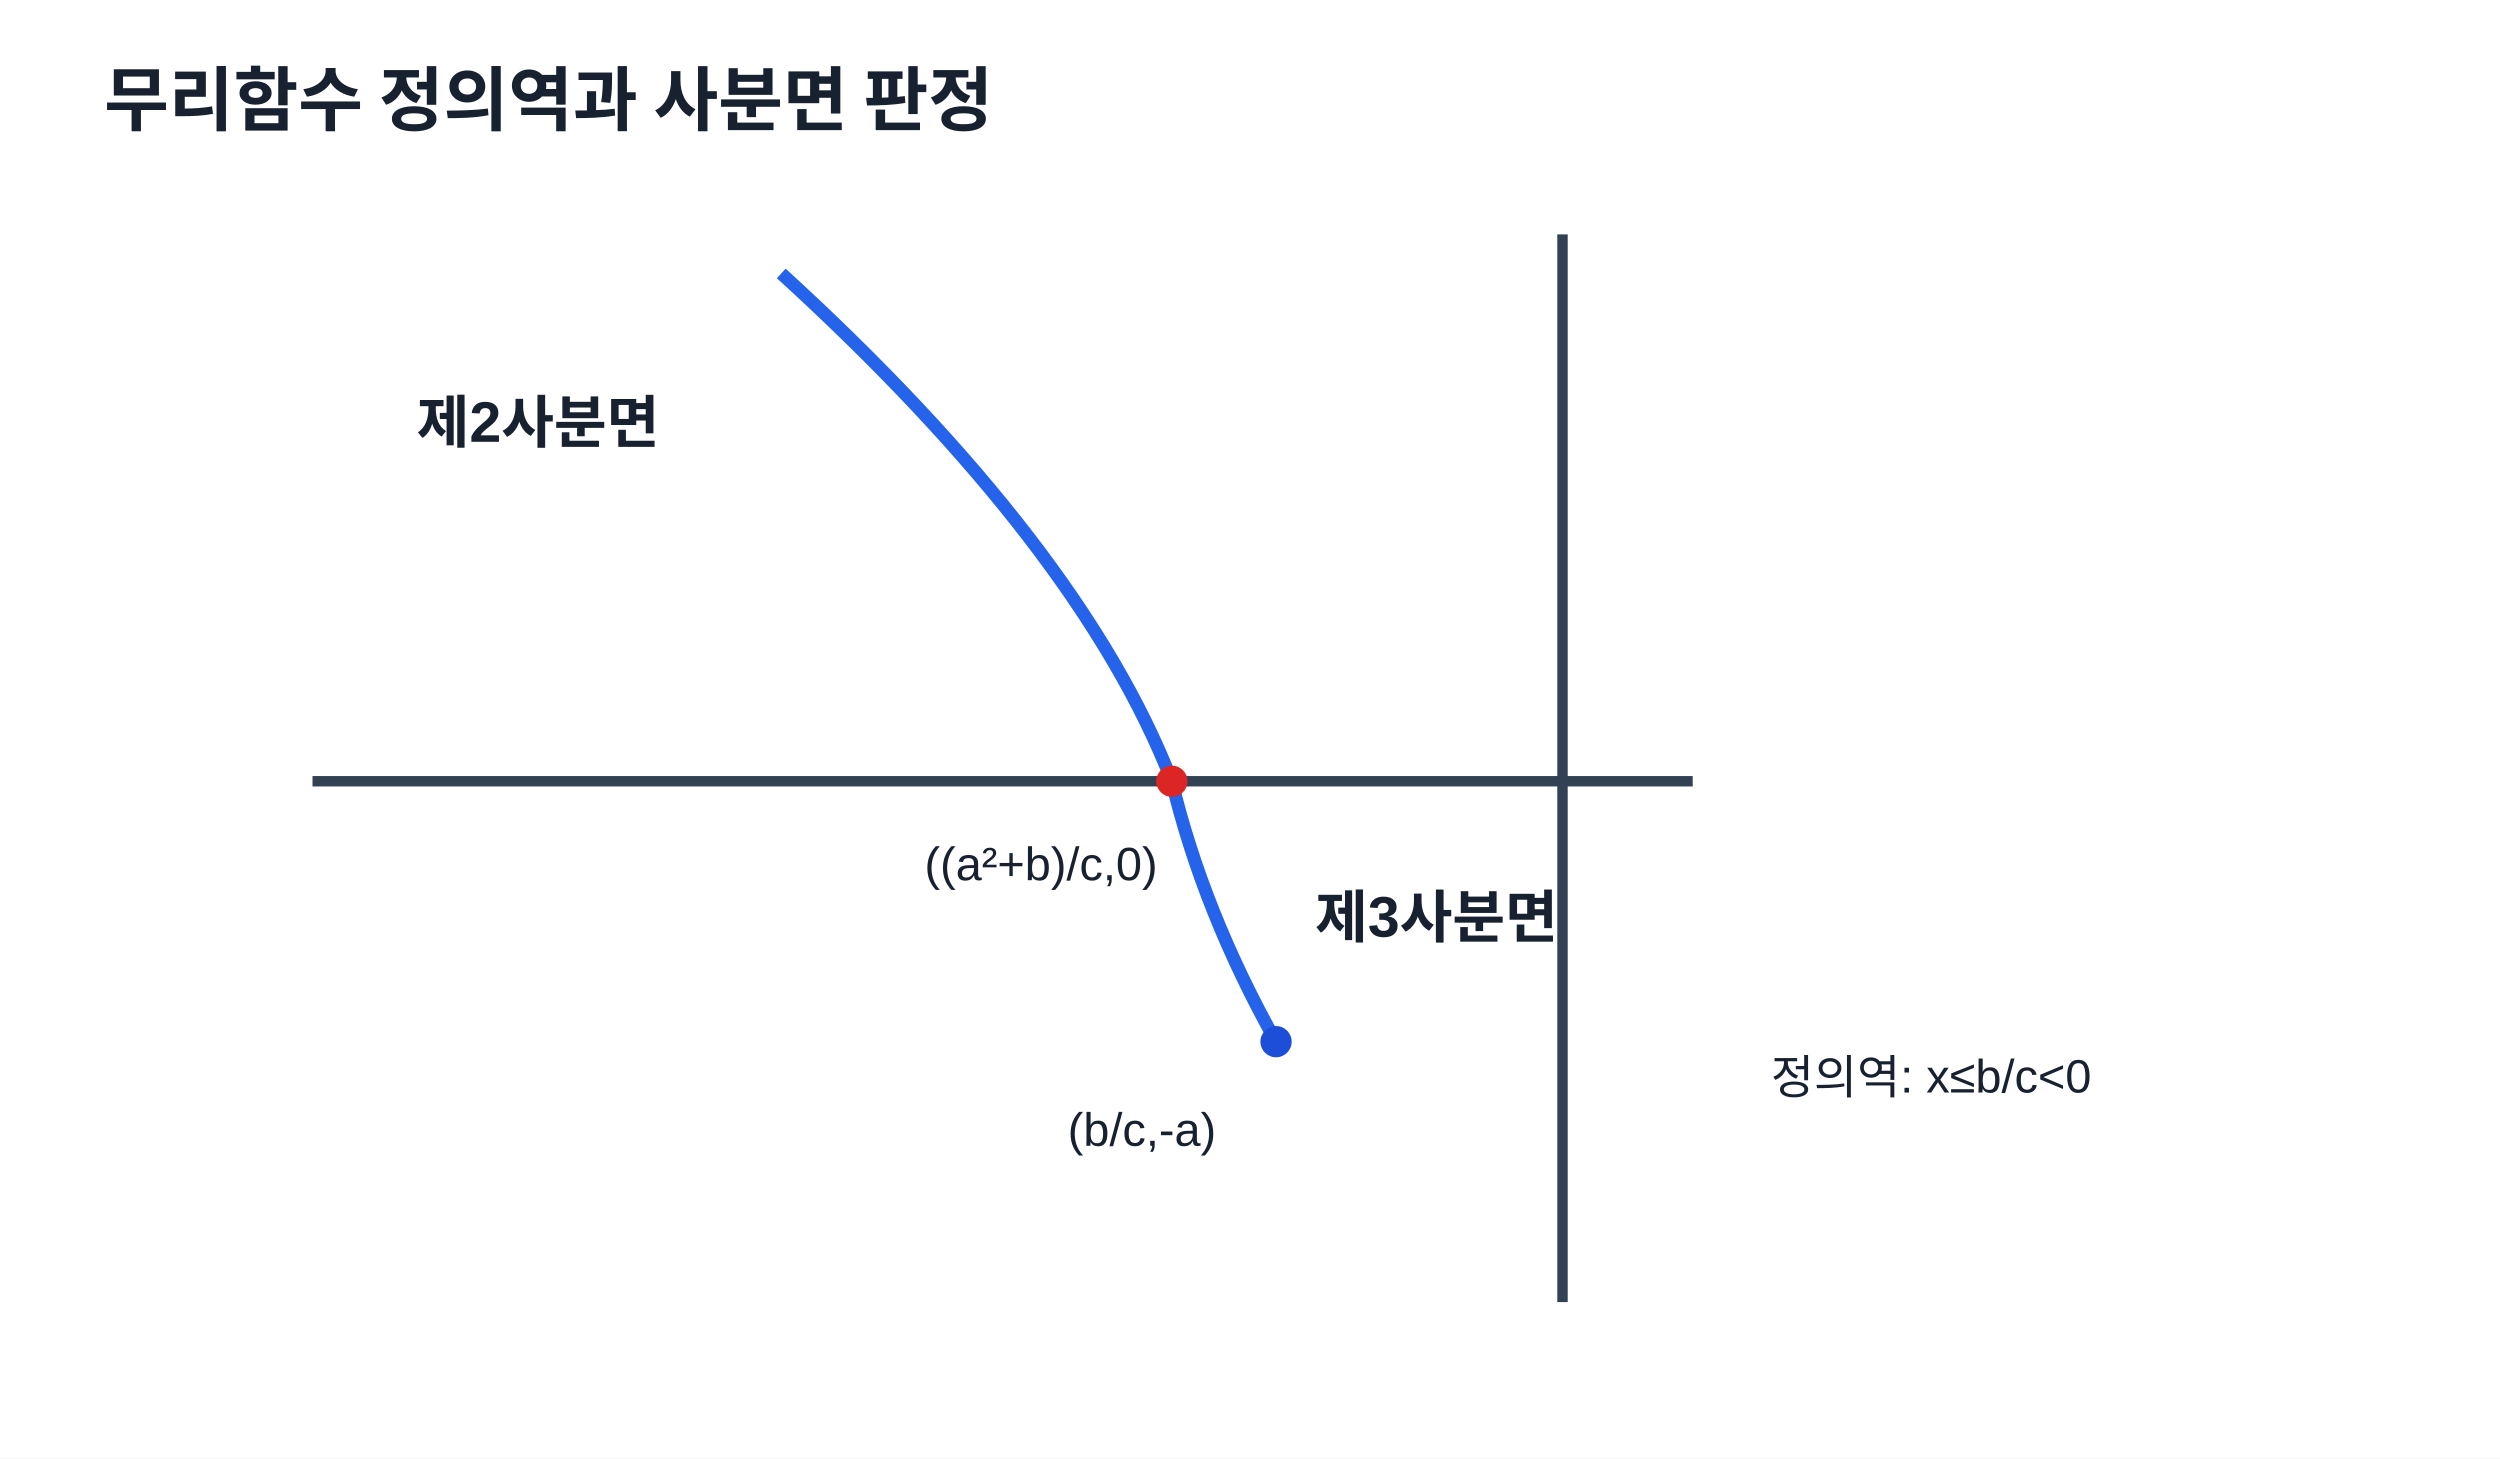
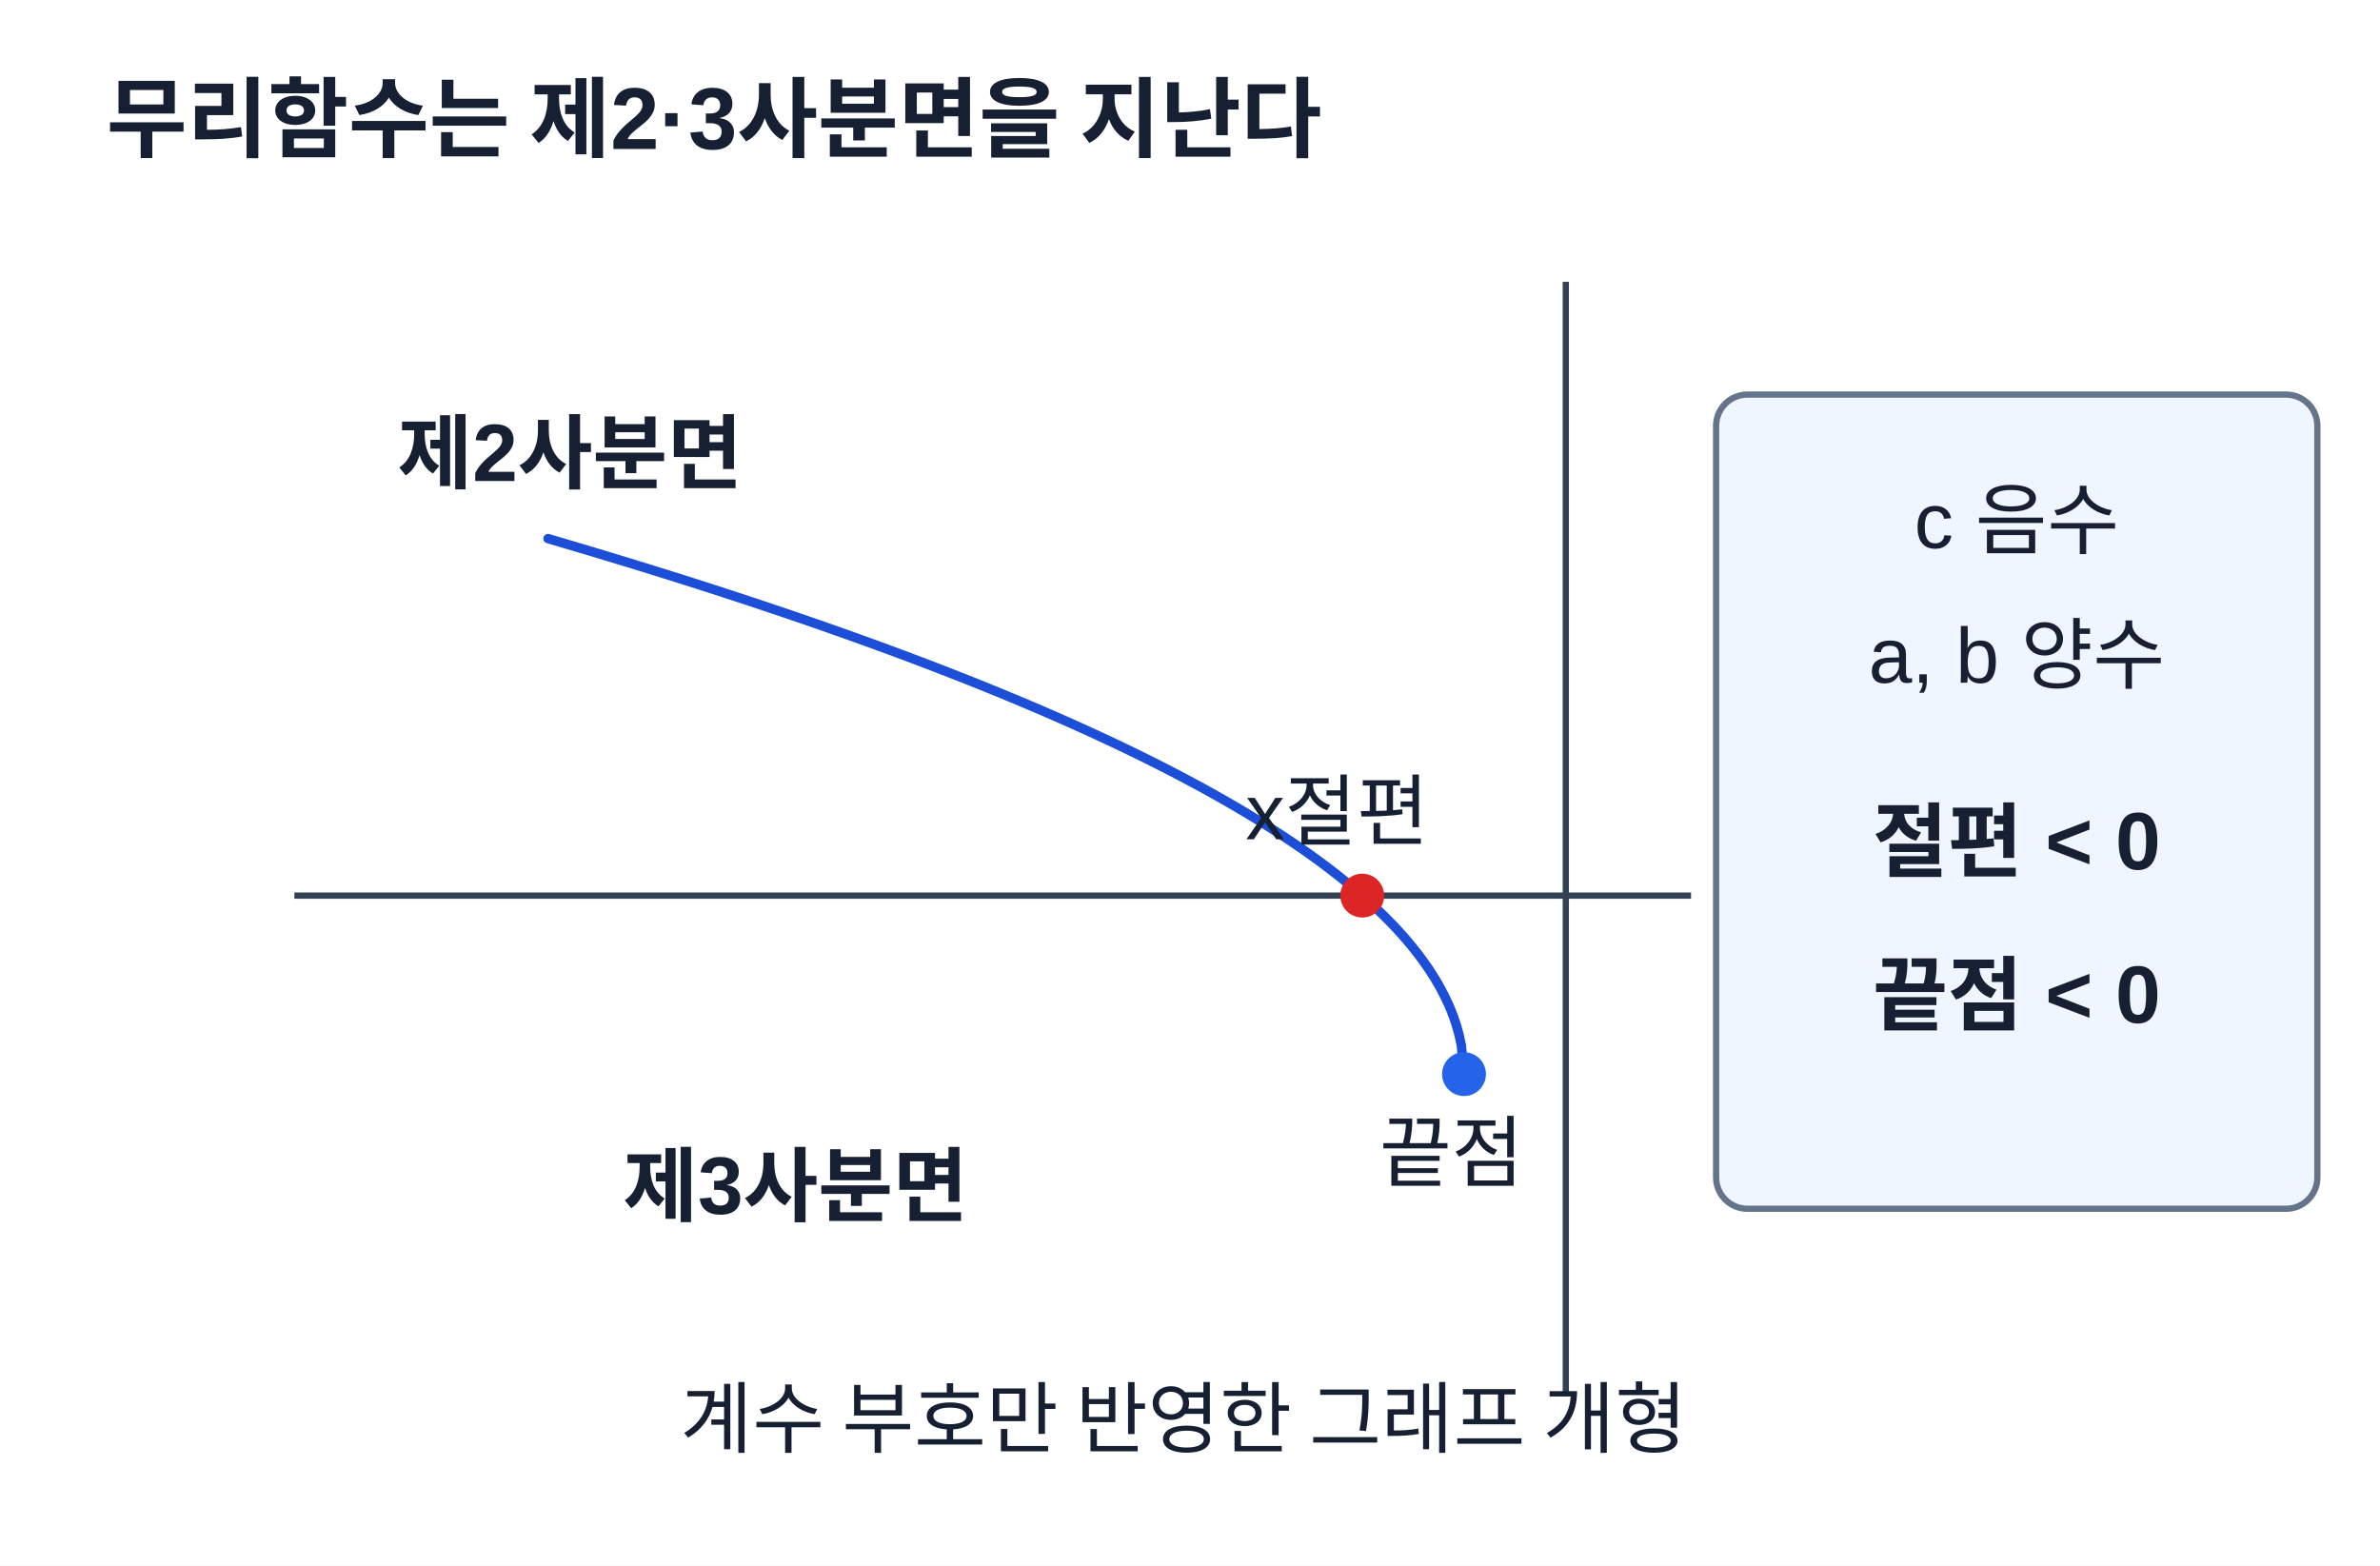
- <svg xmlns="http://www.w3.org/2000/svg" width="960" height="560" viewBox="0 0 960 560" role="img" aria-labelledby="t d">
-   <rect width="960" height="560" fill="#fff" />
-   <style>text{font-family:Arial,'Malgun Gothic',sans-serif;fill:#18212f}.title{font-size:27px;font-weight:700}.label{font-size:22px;font-weight:700}.note{font-size:18px}.edge{stroke:#334155;stroke-width:4;fill:none}.node{fill:#e0f2fe;stroke:#0369a1;stroke-width:3}</style>
-   <text x="40" y="48" class="title">무리함수 정의역과 사분면 판정</text>
-   <line x1="120" y1="300" x2="650" y2="300" class="edge" />
-   <line x1="600" y1="500" x2="600" y2="90" class="edge" />
-   <path d="M 490 400 Q 462 350 450 300 Q 415 210 300 105" stroke="#2563eb" stroke-width="5" fill="none" />
-   <circle cx="490" cy="400" r="6" fill="#1d4ed8" />
-   <circle cx="450" cy="300" r="6" fill="#dc2626" />
-   <text x="410" y="440" class="note">(b/c,-a)</text>
-   <text x="355" y="338" class="note">((a²+b)/c,0)</text>
-   <text x="160" y="170" class="label">제2사분면</text>
-   <text x="505" y="360" class="label">제3사분면</text>
-   <text x="680" y="420" class="note">정의역: x≤b/c&lt;0</text>
+ <svg xmlns="http://www.w3.org/2000/svg" width="760" height="500" viewBox="0 0 760 500" role="img" aria-labelledby="title desc">
+   <rect width="760" height="500" fill="#fff" />
+   <style>text{font-family:Arial,'Malgun Gothic',sans-serif;fill:#172033}.title{font-size:28px;font-weight:700}.note{font-size:25px}.value{font-size:30px;font-weight:700}.small{font-size:25px}.label{font-size:26px;font-weight:700}</style>
+   <text x="34" y="48" text-anchor="start" class="title">무리함수는 제2·3사분면을 지난다</text>
+   <line x1="94" y1="286" x2="540" y2="286" stroke="#334155" stroke-width="2" />
+   <line x1="500" y1="90" x2="500" y2="445" stroke="#334155" stroke-width="2" />
+   <polyline points="175.00,172.00 175.84,172.24 176.67,172.49 177.51,172.73 178.34,172.98 179.18,173.23 180.01,173.47 180.85,173.72 181.69,173.97 182.52,174.21 183.36,174.46 184.19,174.71 185.03,174.96 185.86,175.21 186.70,175.45 187.54,175.70 188.37,175.95 189.21,176.20 190.04,176.46 190.88,176.71 191.71,176.96 192.55,177.21 193.39,177.46 194.22,177.71 195.06,177.97 195.89,178.22 196.73,178.47 197.56,178.73 198.40,178.98 199.24,179.24 200.07,179.49 200.91,179.75 201.74,180.00 202.58,180.26 203.41,180.52 204.25,180.78 205.09,181.03 205.92,181.29 206.76,181.55 207.59,181.81 208.43,182.07 209.26,182.33 210.10,182.59 210.94,182.85 211.77,183.11 212.61,183.37 213.44,183.63 214.28,183.90 215.11,184.16 215.95,184.42 216.79,184.68 217.62,184.95 218.46,185.21 219.29,185.48 220.13,185.74 220.96,186.01 221.80,186.28 222.64,186.54 223.47,186.81 224.31,187.08 225.14,187.35 225.98,187.61 226.81,187.88 227.65,188.15 228.49,188.42 229.32,188.69 230.16,188.96 230.99,189.24 231.83,189.51 232.66,189.78 233.50,190.05 234.34,190.33 235.17,190.60 236.01,190.87 236.84,191.15 237.68,191.42 238.51,191.70 239.35,191.98 240.19,192.25 241.02,192.53 241.86,192.81 242.69,193.09 243.53,193.37 244.36,193.65 245.20,193.93 246.04,194.21 246.87,194.49 247.71,194.77 248.54,195.05 249.38,195.33 250.21,195.62 251.05,195.90 251.89,196.18 252.72,196.47 253.56,196.75 254.39,197.04 255.23,197.33 256.06,197.61 256.90,197.90 257.74,198.19 258.57,198.48 259.41,198.77 260.24,199.06 261.08,199.35 261.91,199.64 262.75,199.93 263.59,200.22 264.42,200.52 265.26,200.81 266.09,201.10 266.93,201.40 267.76,201.69 268.60,201.99 269.44,202.29 270.27,202.58 271.11,202.88 271.94,203.18 272.78,203.48 273.61,203.78 274.45,204.08 275.29,204.38 276.12,204.68 276.96,204.98 277.79,205.29 278.63,205.59 279.46,205.89 280.30,206.20 281.14,206.51 281.97,206.81 282.81,207.12 283.64,207.43 284.48,207.74 285.31,208.04 286.15,208.35 286.99,208.67 287.82,208.98 288.66,209.29 289.49,209.60 290.33,209.91 291.16,210.23 292.00,210.54 292.84,210.86 293.67,211.18 294.51,211.49 295.34,211.81 296.18,212.13 297.01,212.45 297.85,212.77 298.69,213.09 299.52,213.41 300.36,213.74 301.19,214.06 302.03,214.38 302.86,214.71 303.70,215.04 304.54,215.36 305.37,215.69 306.21,216.02 307.04,216.35 307.88,216.68 308.71,217.01 309.55,217.34 310.39,217.67 311.22,218.01 312.06,218.34 312.89,218.68 313.73,219.01 314.56,219.35 315.40,219.69 316.24,220.03 317.07,220.37 317.91,220.71 318.74,221.05 319.58,221.40 320.41,221.74 321.25,222.08 322.09,222.43 322.92,222.78 323.76,223.13 324.59,223.47 325.43,223.82 326.26,224.18 327.10,224.53 327.94,224.88 328.77,225.24 329.61,225.59 330.44,225.95 331.28,226.30 332.11,226.66 332.95,227.02 333.79,227.38 334.62,227.74 335.46,228.11 336.29,228.47 337.13,228.84 337.96,229.20 338.80,229.57 339.64,229.94 340.47,230.31 341.31,230.68 342.14,231.05 342.98,231.43 343.81,231.80 344.65,232.18 345.49,232.56 346.32,232.94 347.16,233.32 347.99,233.70 348.83,234.08 349.66,234.46 350.50,234.85 351.34,235.24 352.17,235.63 353.01,236.02 353.84,236.41 354.68,236.80 355.51,237.19 356.35,237.59 357.19,237.99 358.02,238.38 358.86,238.78 359.69,239.19 360.53,239.59 361.36,239.99 362.20,240.40 363.04,240.81 363.87,241.22 364.71,241.63 365.54,242.04 366.38,242.46 367.21,242.87 368.05,243.29 368.89,243.71 369.72,244.13 370.56,244.56 371.39,244.98 372.23,245.41 373.06,245.84 373.90,246.27 374.74,246.70 375.57,247.14 376.41,247.57 377.24,248.01 378.08,248.45 378.91,248.89 379.75,249.34 380.59,249.79 381.42,250.24 382.26,250.69 383.09,251.14 383.93,251.60 384.76,252.05 385.60,252.52 386.44,252.98 387.27,253.44 388.11,253.91 388.94,254.38 389.78,254.85 390.61,255.33 391.45,255.81 392.29,256.29 393.12,256.77 393.96,257.26 394.79,257.74 395.63,258.24 396.46,258.73 397.30,259.23 398.14,259.73 398.97,260.23 399.81,260.74 400.64,261.25 401.48,261.76 402.31,262.27 403.15,262.79 403.99,263.32 404.82,263.84 405.66,264.37 406.49,264.90 407.33,265.44 408.16,265.98 409.00,266.53 409.84,267.07 410.67,267.63 411.51,268.18 412.34,268.74 413.18,269.31 414.01,269.88 414.85,270.45 415.69,271.03 416.52,271.61 417.36,272.20 418.19,272.79 419.03,273.39 419.86,273.99 420.70,274.60 421.54,275.21 422.37,275.83 423.21,276.46 424.04,277.09 424.88,277.72 425.71,278.37 426.55,279.02 427.39,279.67 428.22,280.34 429.06,281.01 429.89,281.68 430.73,282.37 431.56,283.06 432.40,283.76 433.24,284.47 434.07,285.19 434.91,285.92 435.74,286.66 436.58,287.40 437.41,288.16 438.25,288.93 439.09,289.70 439.92,290.49 440.76,291.29 441.59,292.11 442.43,292.94 443.26,293.78 444.10,294.63 444.94,295.51 445.77,296.39 446.61,297.30 447.44,298.22 448.28,299.16 449.11,300.13 449.95,301.11 450.79,302.12 451.62,303.16 452.46,304.22 453.29,305.31 454.13,306.44 454.96,307.60 455.80,308.80 456.64,310.04 457.47,311.34 458.31,312.68 459.14,314.10 459.98,315.58 460.81,317.15 461.65,318.82 462.49,320.61 463.32,322.56 464.16,324.72 464.99,327.17 465.83,330.07 466.66,333.86 467.50,343.00" fill="none" stroke="#1d4ed8" stroke-width="3" stroke-linejoin="round" stroke-linecap="round" />
+   <circle cx="435" cy="286" r="7" fill="#dc2626" />
+   <circle cx="467.5" cy="343" r="7" fill="#2563eb" />
+   <text x="182" y="154" text-anchor="middle" class="label">제2사분면</text>
+   <text x="254" y="388" text-anchor="middle" class="label">제3사분면</text>
+   <text x="427" y="268" text-anchor="middle" class="small">x절편</text>
+   <text x="463.5" y="377" text-anchor="middle" class="small">끝점</text>
+   <rect x="548" y="126" width="192" height="260" rx="10" fill="#eff6ff" stroke="#64748b" stroke-width="2" />
+   <text x="644" y="175" text-anchor="middle" class="note">c 음수</text>
+   <text x="644" y="218" text-anchor="middle" class="note">a, b 양수</text>
+   <text x="644" y="278" text-anchor="middle" class="label">절편 &lt; 0</text>
+   <text x="644" y="327" text-anchor="middle" class="label">끝점 &lt; 0</text>
+   <text x="378" y="462" text-anchor="middle" class="small">계수 부호만 반영한 그래프 개형</text>
</svg>
